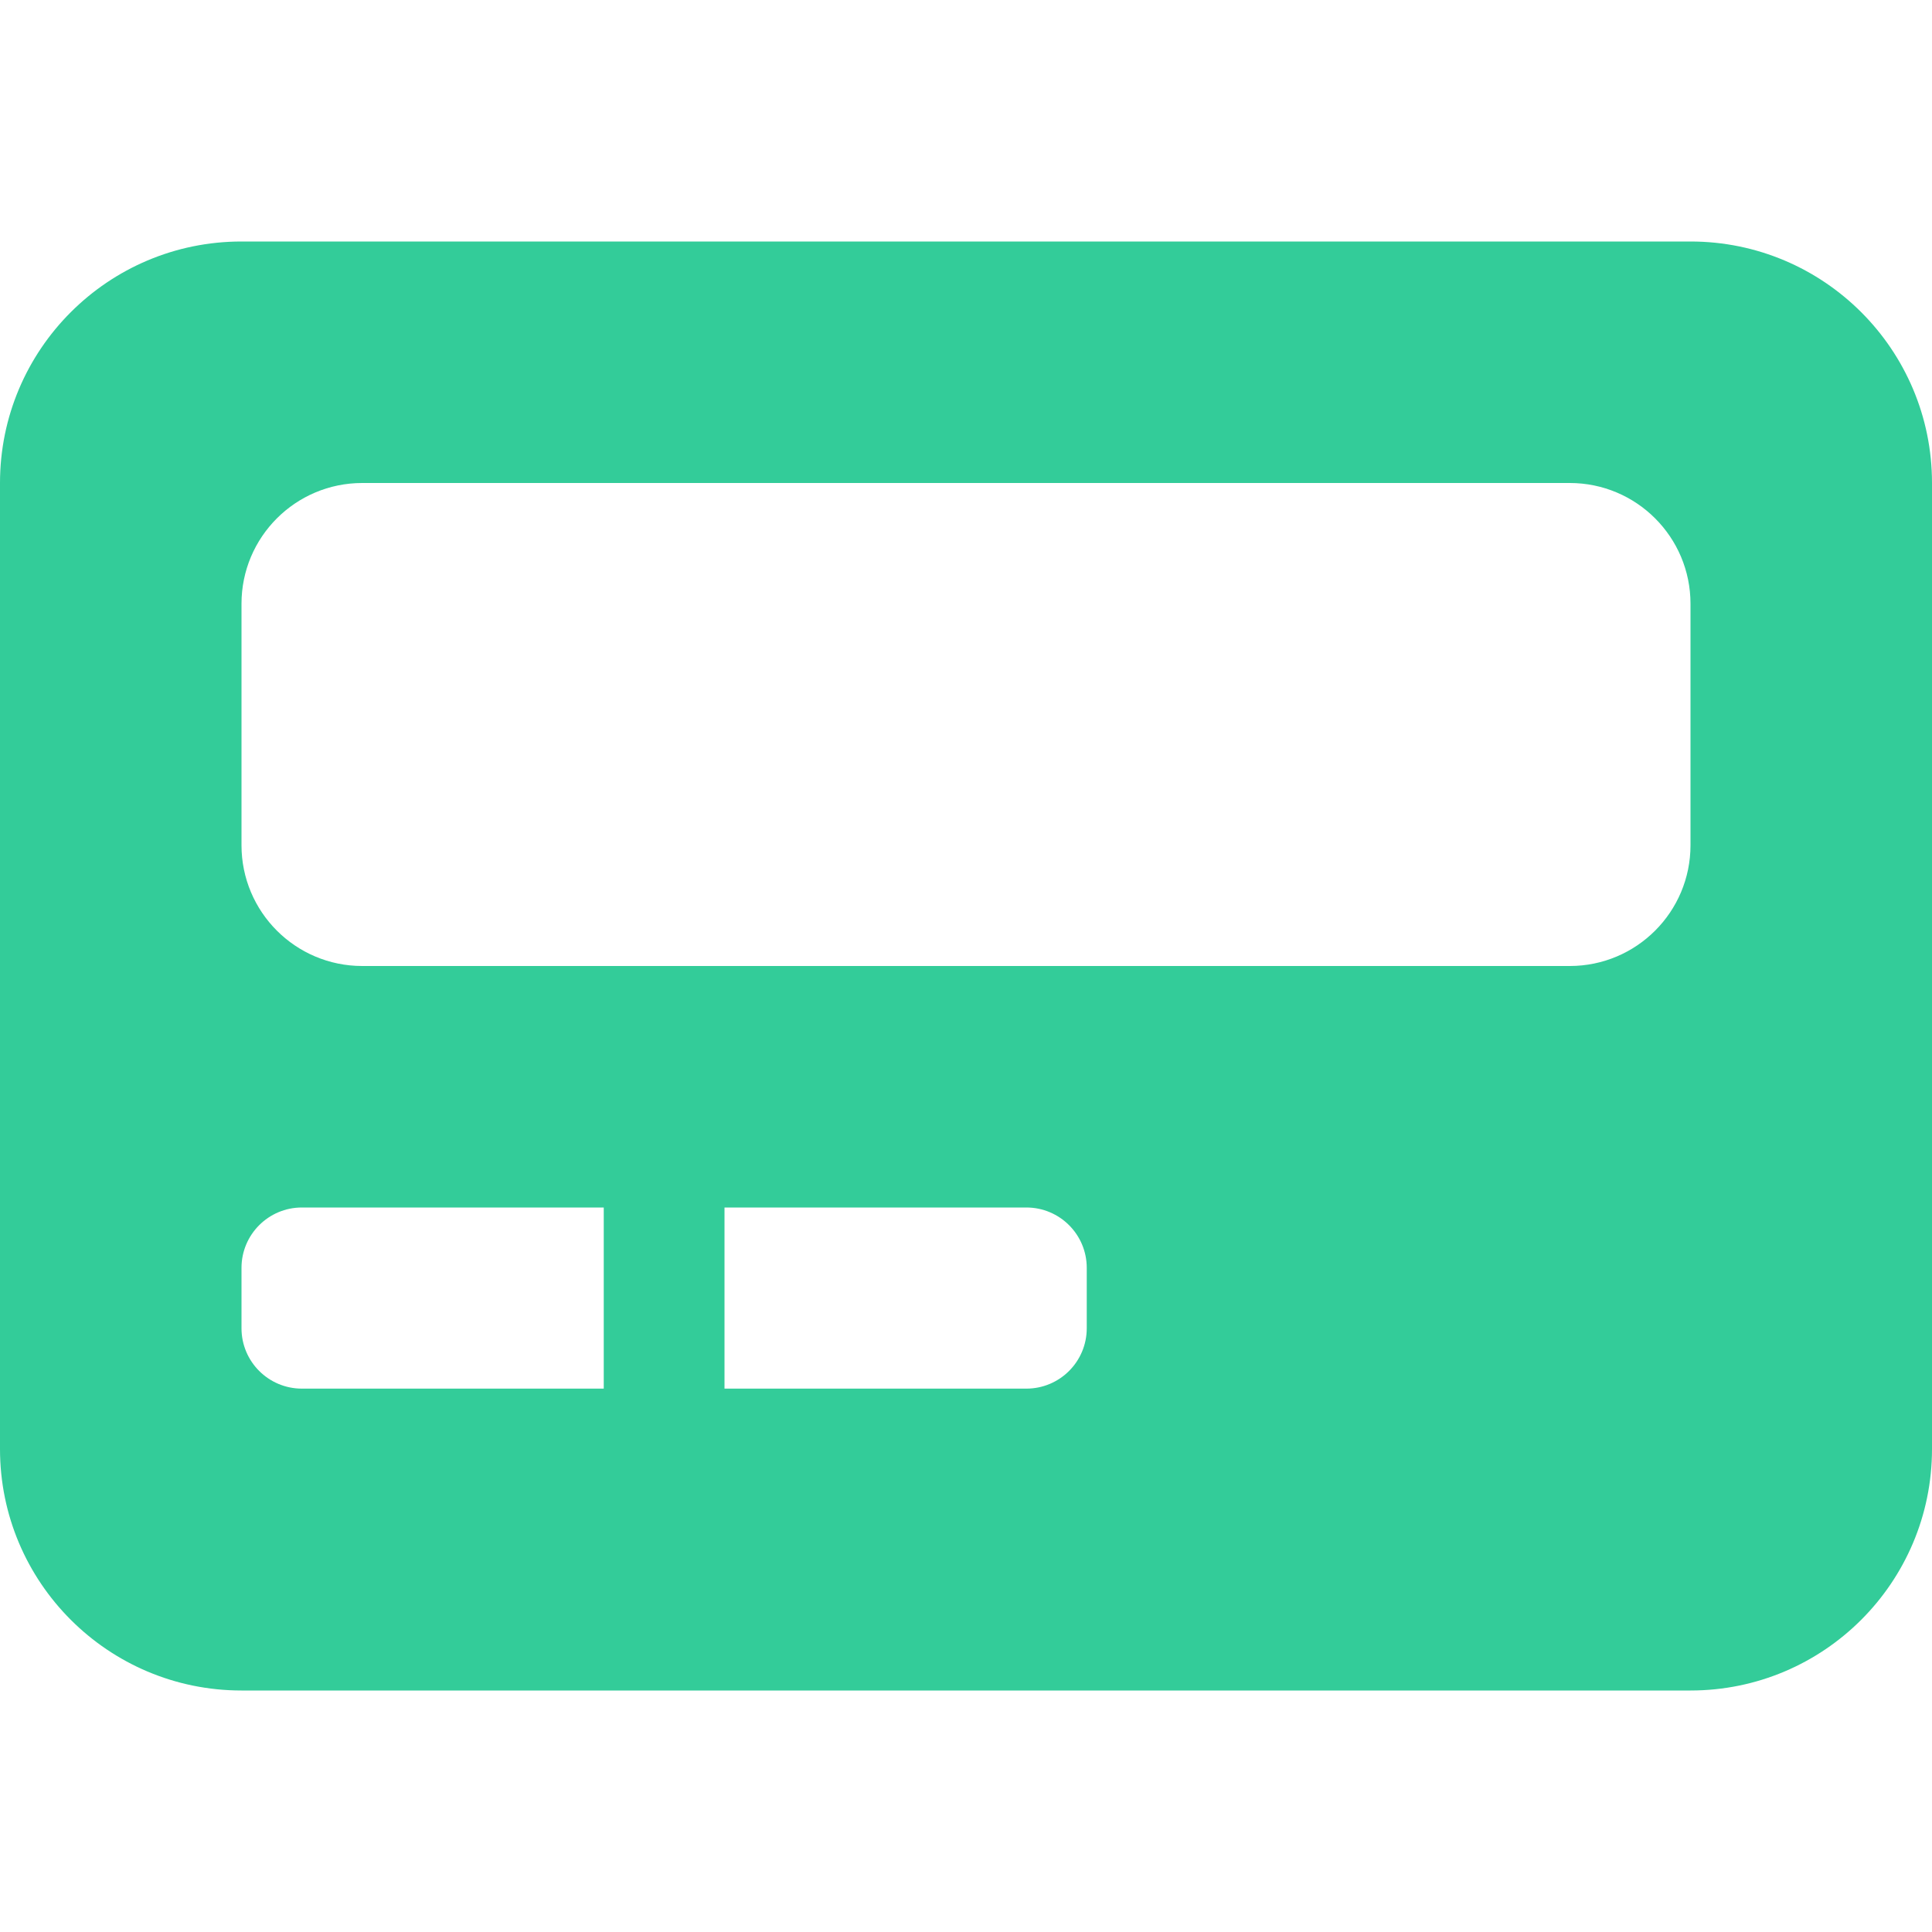
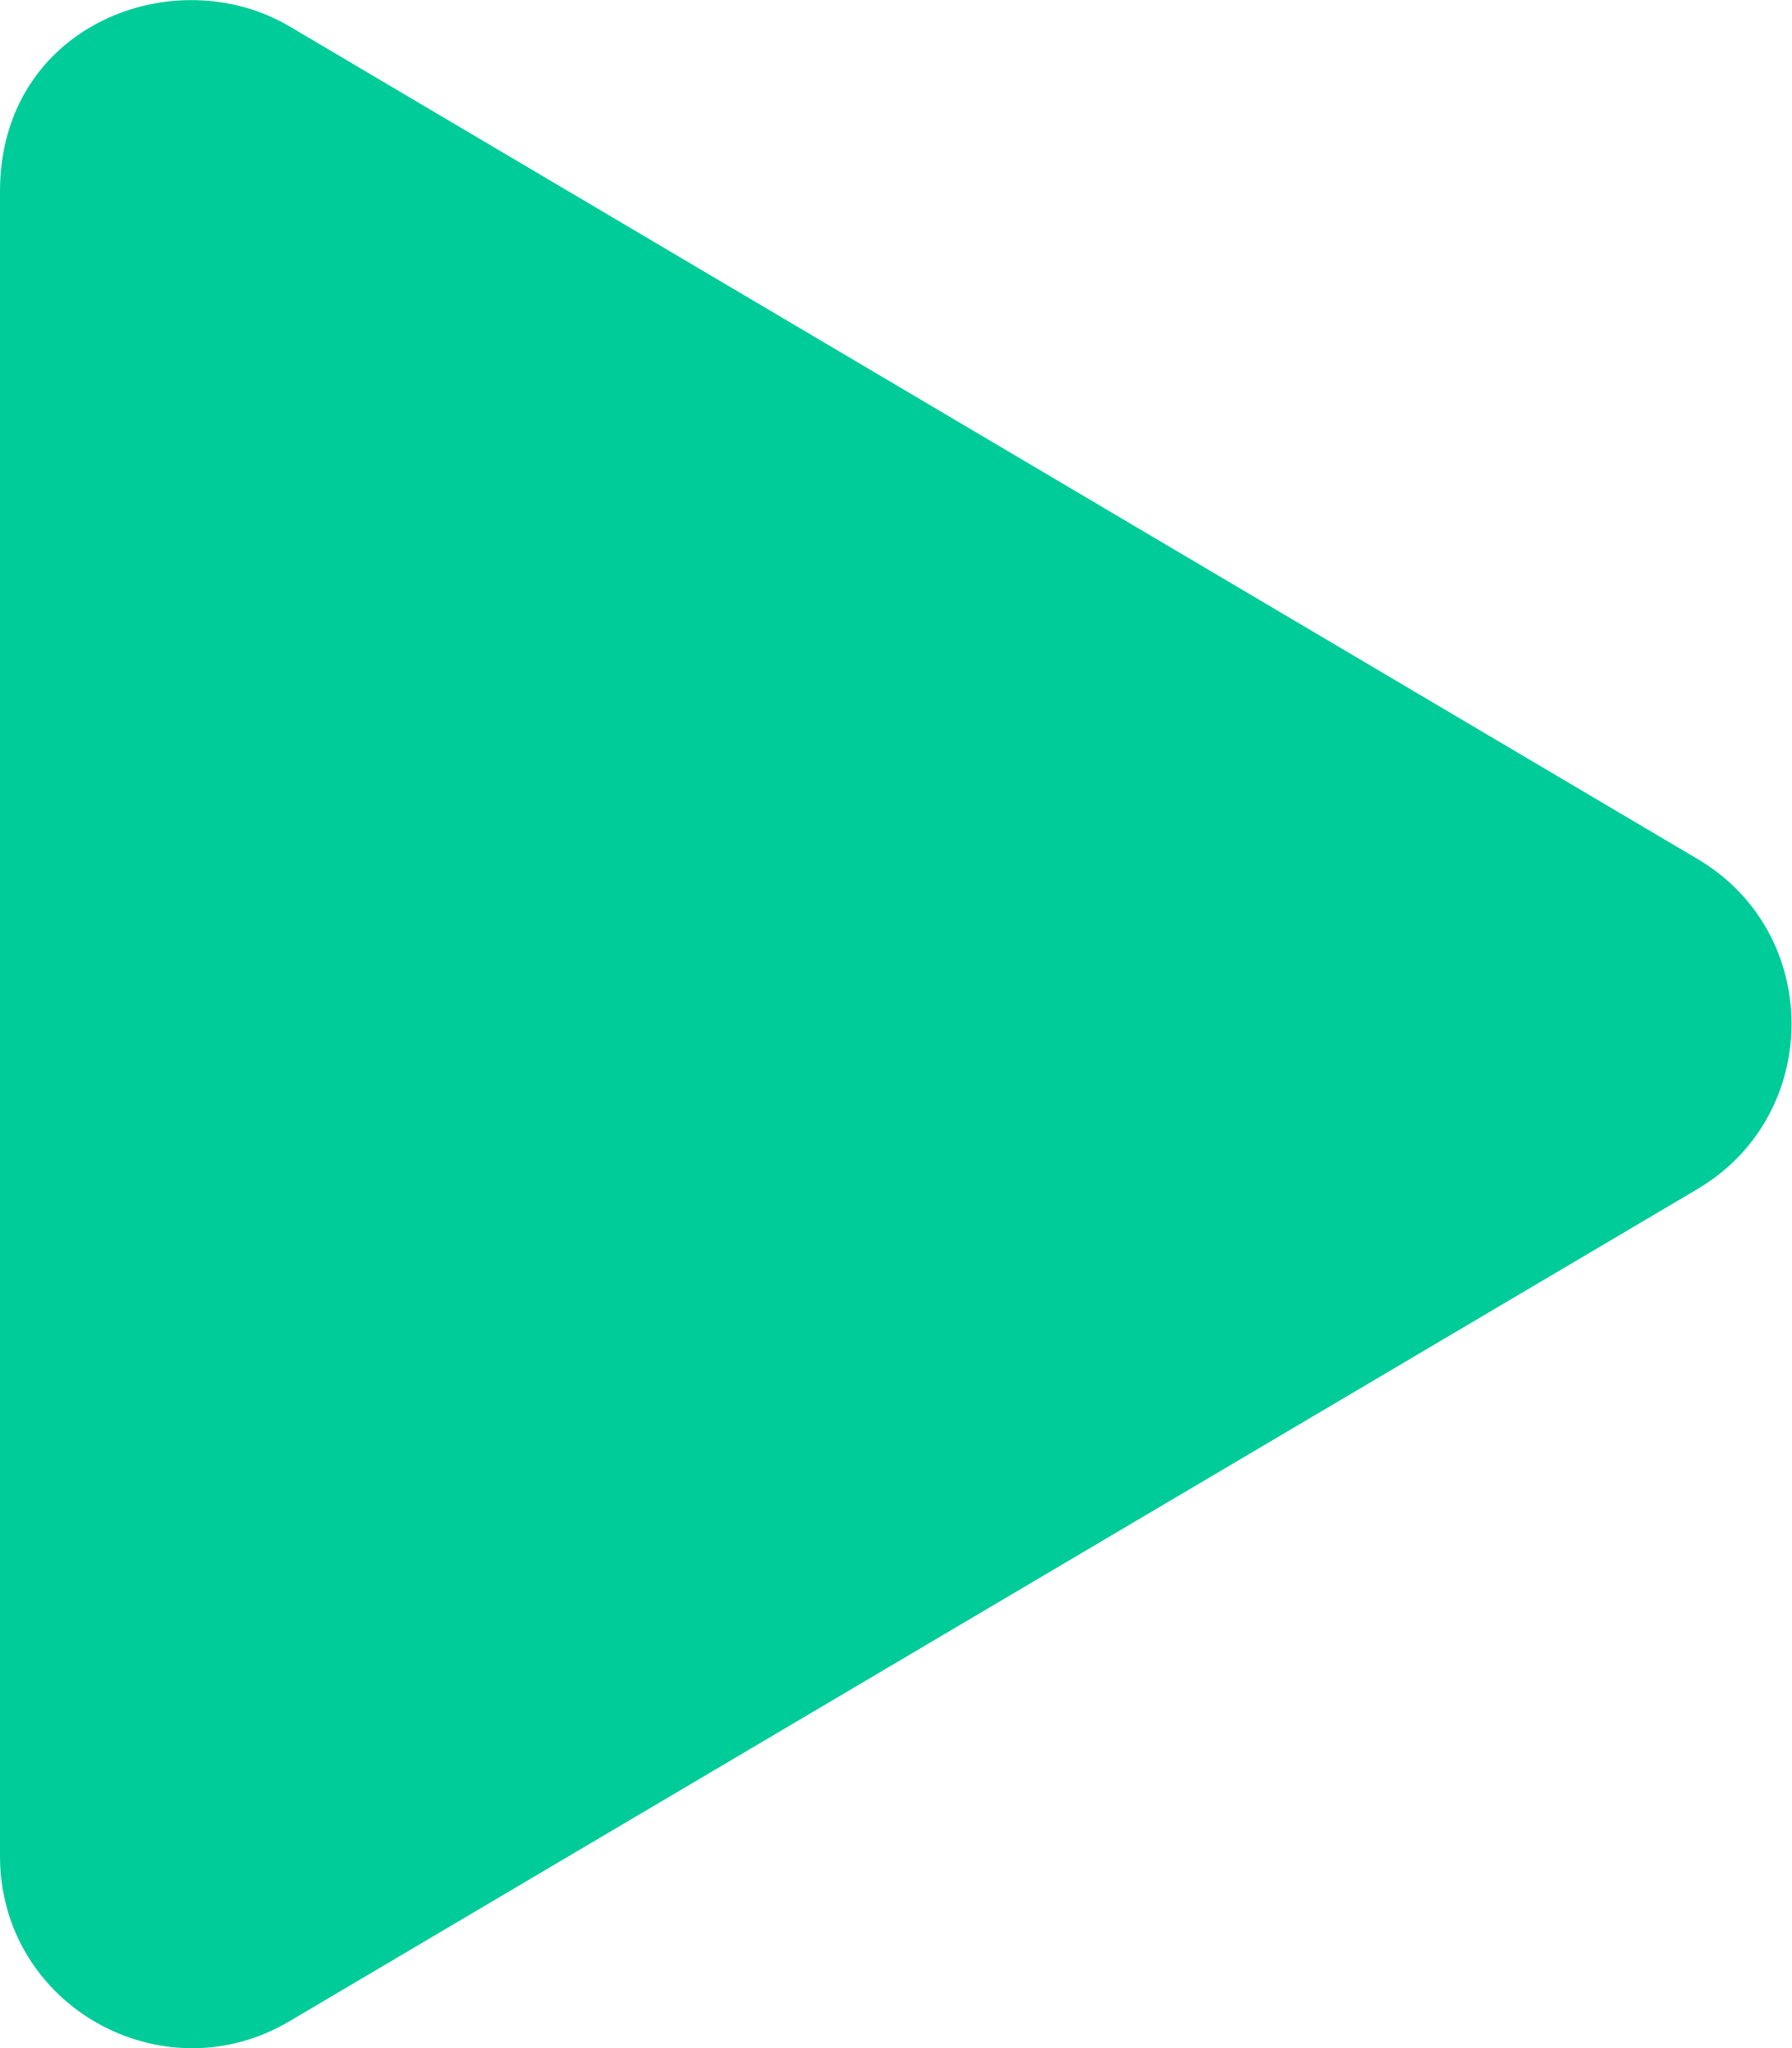
- <svg xmlns="http://www.w3.org/2000/svg" style="fill:#33CC99;" viewBox="0 0 512 512">
-   <path d="M448 64H64a64 64 0 0 0-64 64v256a64 64 0 0 0 64 64h384a64 64 0 0 0 64-64V128a64 64 0 0 0-64-64zM160 368H80a16 16 0 0 1-16-16v-16a16 16 0 0 1 16-16h80zm128-16a16 16 0 0 1-16 16h-80v-48h80a16 16 0 0 1 16 16zm160-128a32 32 0 0 1-32 32H96a32 32 0 0 1-32-32v-64a32 32 0 0 1 32-32h320a32 32 0 0 1 32 32z" />
+ <svg xmlns="http://www.w3.org/2000/svg" style="fill:#00CC99;" viewBox="0 0 448 512">
+   <path d="M424.4 214.7L72.4 6.6C43.8-10.3 0 6.1 0 47.9V464c0 37.5 40.7 60.1 72.4 41.3l352-208c31.4-18.5 31.5-64.1 0-82.6z" />
</svg>
